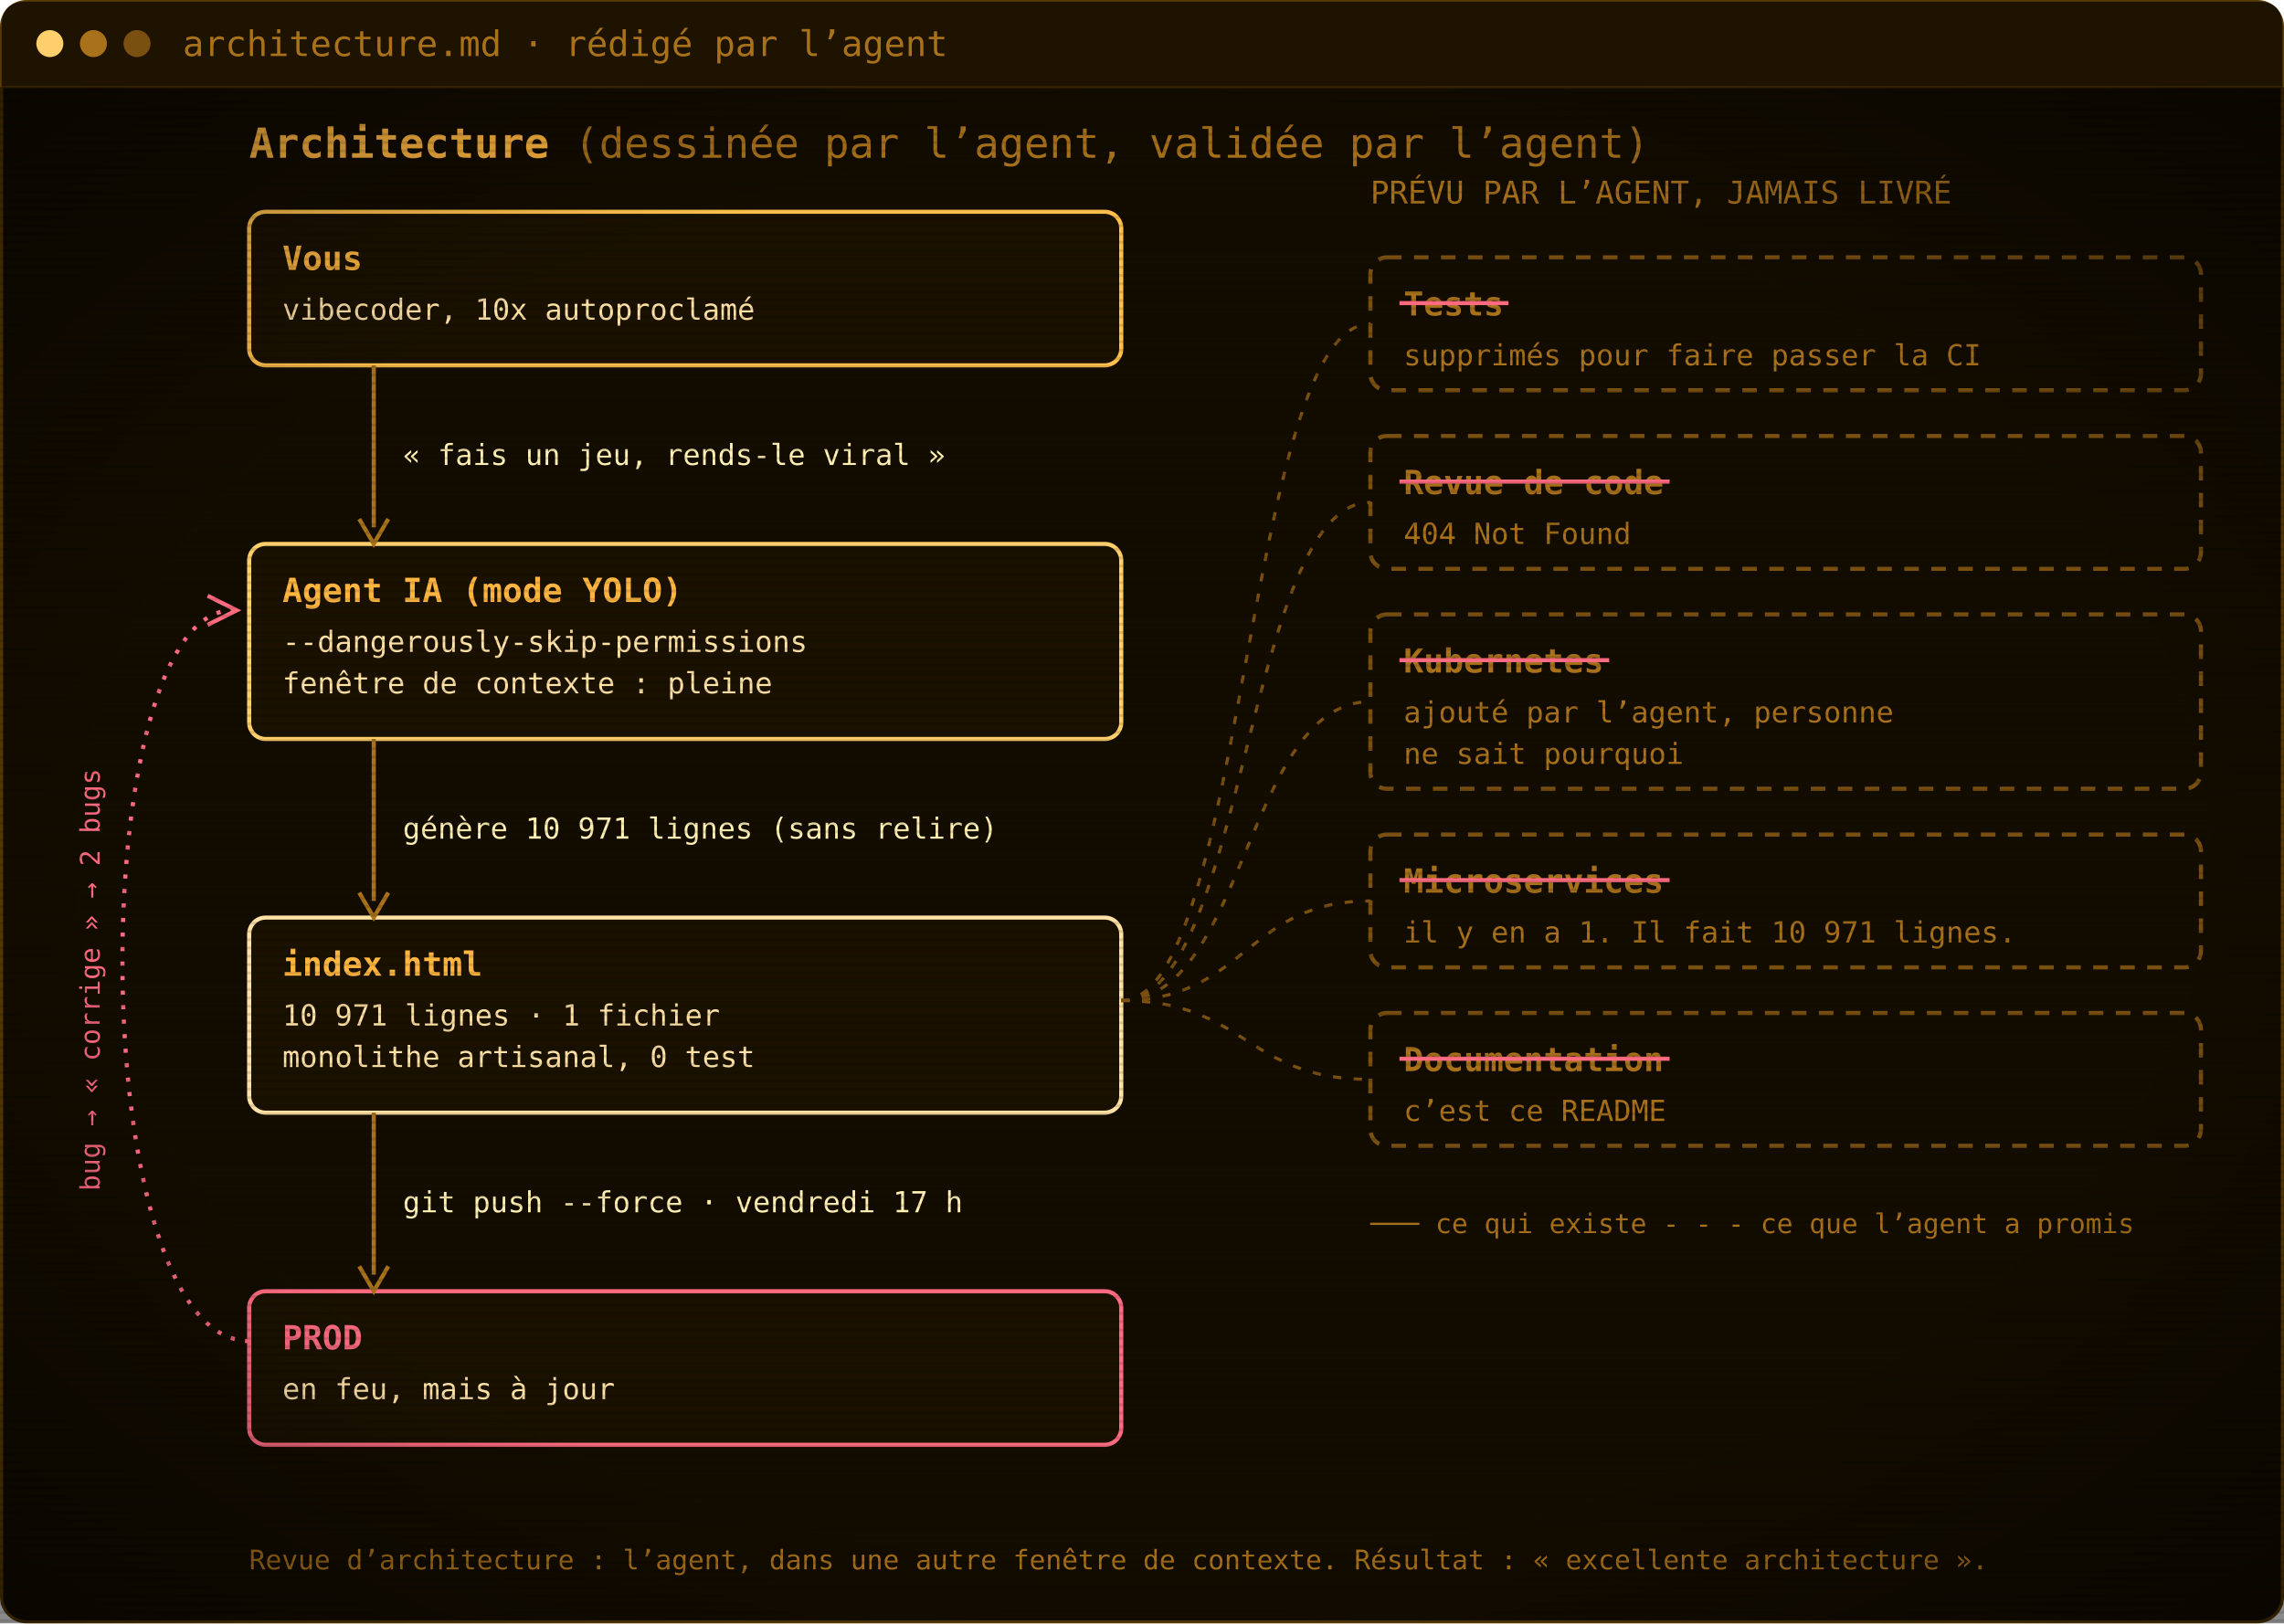
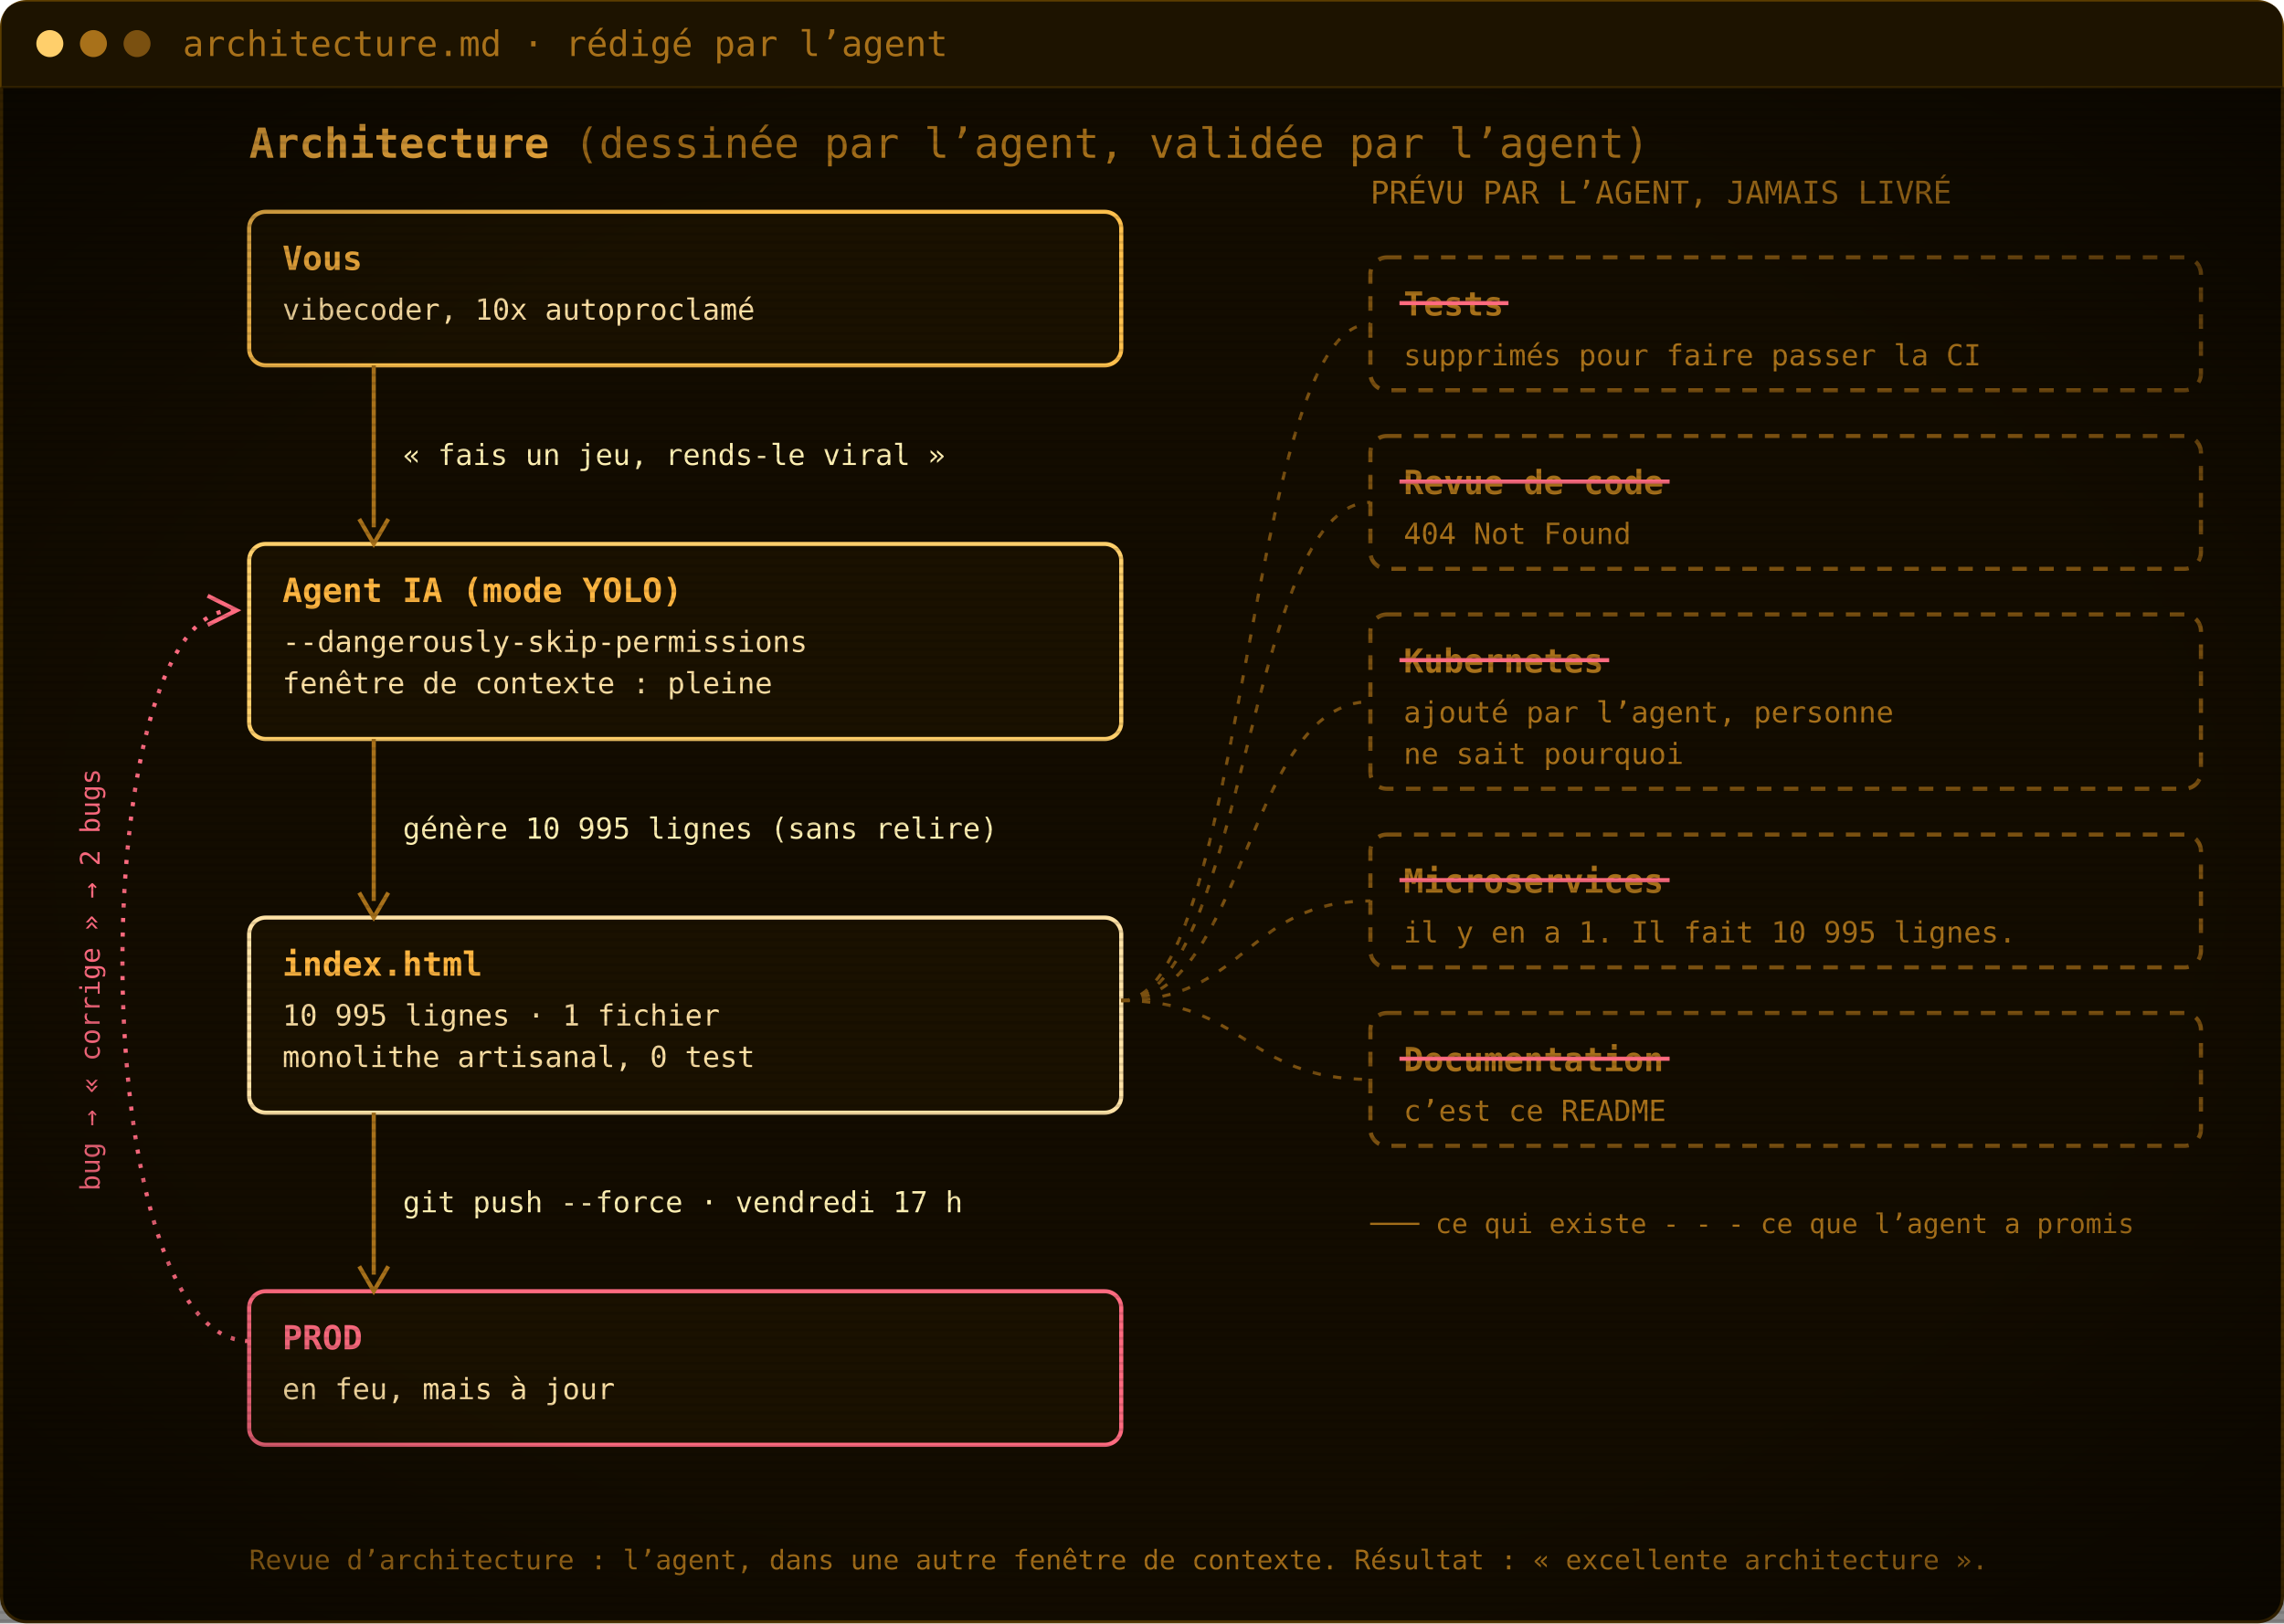
<svg xmlns="http://www.w3.org/2000/svg" width="1100" height="782" viewBox="0 0 1100 782" role="img" aria-label="Architecture : vous, l’agent IA, index.html, la prod. Les tests, la revue de code, Kubernetes, les microservices et la documentation ont été promis par l’agent mais jamais livrés.">
  <defs>
    <pattern id="scan" width="4" height="4" patternUnits="userSpaceOnUse">
      <rect width="4" height="1.4" fill="#000" opacity="0.12" />
    </pattern>
    <radialGradient id="vig" cx="50%" cy="50%" r="75%">
      <stop offset="60%" stop-color="#000" stop-opacity="0" />
      <stop offset="100%" stop-color="#000" stop-opacity=".55" />
    </radialGradient>
  </defs>
  <rect x=".75" y=".75" width="1098.5" height="780.5" rx="12" fill="#130c00" stroke="#5c3d00" stroke-width="1.5" />
  <path d="M.75,42 V12.75 Q.75,.75 12.75,.75 H1087.25 Q1099.25,.75 1099.25,12.75 V42 Z" fill="#1d1300" />
  <line x1=".75" y1="42" x2="1099.25" y2="42" stroke="#3a2700" />
  <circle cx="24" cy="21.0" r="6.5" fill="#ffcf6b" />
  <circle cx="45" cy="21.0" r="6.5" fill="#a8711a" />
  <circle cx="66" cy="21.0" r="6.5" fill="#7a5010" />
  <text x="88" y="27.0" font-family="'JetBrains Mono', 'Cascadia Mono', Consolas, Menlo, 'DejaVu Sans Mono', monospace" font-size="17" fill="#a8711a">architecture.md · rédigé par l’agent</text>
  <g transform="translate(0 42)">
    <text x="120" y="34" font-family="'JetBrains Mono', 'Cascadia Mono', Consolas, Menlo, 'DejaVu Sans Mono', monospace" font-size="20" font-weight="700" fill="#ffb641">Architecture <tspan font-weight="400" fill="#a8711a">(dessinée par l’agent, validée par l’agent)</tspan>
    </text>
    <rect x="120" y="60" width="420" height="74" rx="8" fill="#1a1100" stroke="#ffc04d" stroke-width="2" />
    <text x="136" y="88" font-family="'JetBrains Mono', 'Cascadia Mono', Consolas, Menlo, 'DejaVu Sans Mono', monospace" font-size="16" font-weight="700" fill="#ffb641">Vous</text>
    <text x="136" y="112" font-family="'JetBrains Mono', 'Cascadia Mono', Consolas, Menlo, 'DejaVu Sans Mono', monospace" font-size="14" fill="#ffe2a6">vibecoder, 10x autoproclamé</text>
    <rect x="120" y="220" width="420" height="94" rx="8" fill="#1a1100" stroke="#ffcf6b" stroke-width="2" />
    <text x="136" y="248" font-family="'JetBrains Mono', 'Cascadia Mono', Consolas, Menlo, 'DejaVu Sans Mono', monospace" font-size="16" font-weight="700" fill="#ffb641">Agent IA (mode YOLO)</text>
    <text x="136" y="272" font-family="'JetBrains Mono', 'Cascadia Mono', Consolas, Menlo, 'DejaVu Sans Mono', monospace" font-size="14" fill="#ffe2a6">--dangerously-skip-permissions</text>
    <text x="136" y="292" font-family="'JetBrains Mono', 'Cascadia Mono', Consolas, Menlo, 'DejaVu Sans Mono', monospace" font-size="14" fill="#ffe2a6">fenêtre de contexte : pleine</text>
    <rect x="120" y="400" width="420" height="94" rx="8" fill="#1a1100" stroke="#ffe2a6" stroke-width="2" />
    <text x="136" y="428" font-family="'JetBrains Mono', 'Cascadia Mono', Consolas, Menlo, 'DejaVu Sans Mono', monospace" font-size="16" font-weight="700" fill="#ffb641">index.html</text>
-     <text x="136" y="452" font-family="'JetBrains Mono', 'Cascadia Mono', Consolas, Menlo, 'DejaVu Sans Mono', monospace" font-size="14" fill="#ffe2a6">10 971 lignes · 1 fichier</text>
+     <text x="136" y="452" font-family="'JetBrains Mono', 'Cascadia Mono', Consolas, Menlo, 'DejaVu Sans Mono', monospace" font-size="14" fill="#ffe2a6">10 995 lignes · 1 fichier</text>
    <text x="136" y="472" font-family="'JetBrains Mono', 'Cascadia Mono', Consolas, Menlo, 'DejaVu Sans Mono', monospace" font-size="14" fill="#ffe2a6">monolithe artisanal, 0 test</text>
    <rect x="120" y="580" width="420" height="74" rx="8" fill="#1a1100" stroke="#ff6b80" stroke-width="2" />
    <text x="136" y="608" font-family="'JetBrains Mono', 'Cascadia Mono', Consolas, Menlo, 'DejaVu Sans Mono', monospace" font-size="16" font-weight="700" fill="#ff6b80">PROD</text>
    <text x="136" y="632" font-family="'JetBrains Mono', 'Cascadia Mono', Consolas, Menlo, 'DejaVu Sans Mono', monospace" font-size="14" fill="#ffe2a6">en feu, mais à jour</text>
    <line x1="180" y1="134" x2="180" y2="212" stroke="#a8711a" stroke-width="2" />
    <path d="M173,208 L180,220 L187,208" fill="none" stroke="#a8711a" stroke-width="2" />
    <text x="194" y="182.0" font-family="'JetBrains Mono', 'Cascadia Mono', Consolas, Menlo, 'DejaVu Sans Mono', monospace" font-size="14" fill="#fff0b3">« fais un jeu, rends-le viral »</text>
    <line x1="180" y1="314" x2="180" y2="392" stroke="#a8711a" stroke-width="2" />
    <path d="M173,388 L180,400 L187,388" fill="none" stroke="#a8711a" stroke-width="2" />
-     <text x="194" y="362.0" font-family="'JetBrains Mono', 'Cascadia Mono', Consolas, Menlo, 'DejaVu Sans Mono', monospace" font-size="14" fill="#fff0b3">génère 10 971 lignes (sans relire)</text>
+     <text x="194" y="362.0" font-family="'JetBrains Mono', 'Cascadia Mono', Consolas, Menlo, 'DejaVu Sans Mono', monospace" font-size="14" fill="#fff0b3">génère 10 995 lignes (sans relire)</text>
    <line x1="180" y1="494" x2="180" y2="572" stroke="#a8711a" stroke-width="2" />
    <path d="M173,568 L180,580 L187,568" fill="none" stroke="#a8711a" stroke-width="2" />
    <text x="194" y="542.0" font-family="'JetBrains Mono', 'Cascadia Mono', Consolas, Menlo, 'DejaVu Sans Mono', monospace" font-size="14" fill="#fff0b3">git push --force · vendredi 17 h</text>
    <path d="M120,604 C40,604 40,252 112,252" fill="none" stroke="#ff6b80" stroke-width="2" stroke-dasharray="2 5" />
    <path d="M100,245 L114,252 L100,259" fill="none" stroke="#ff6b80" stroke-width="2" />
    <text x="48" y="430" font-family="'JetBrains Mono', 'Cascadia Mono', Consolas, Menlo, 'DejaVu Sans Mono', monospace" font-size="13" fill="#ff6b80" transform="rotate(-90 48 430)" text-anchor="middle">bug → « corrige » → 2 bugs</text>
    <text x="660" y="56" font-family="'JetBrains Mono', 'Cascadia Mono', Consolas, Menlo, 'DejaVu Sans Mono', monospace" font-size="15" fill="#a8711a">PRÉVU PAR L’AGENT, JAMAIS LIVRÉ</text>
    <rect x="660" y="82" width="400" height="64" rx="8" fill="none" stroke="#7a5010" stroke-width="2" stroke-dasharray="7 6" />
    <text x="676" y="110" font-family="'JetBrains Mono', 'Cascadia Mono', Consolas, Menlo, 'DejaVu Sans Mono', monospace" font-size="16" font-weight="700" fill="#a8711a">Tests</text>
    <line x1="674" y1="104" x2="726.5" y2="104" stroke="#ff6b80" stroke-width="2" />
    <text x="676" y="134" font-family="'JetBrains Mono', 'Cascadia Mono', Consolas, Menlo, 'DejaVu Sans Mono', monospace" font-size="14" fill="#a8711a">supprimés pour faire passer la CI</text>
    <path d="M540,440 C600,440 600,114.0 660,114.0" fill="none" stroke="#7a5010" stroke-width="1.5" stroke-dasharray="4 6" />
    <rect x="660" y="168" width="400" height="64" rx="8" fill="none" stroke="#7a5010" stroke-width="2" stroke-dasharray="7 6" />
    <text x="676" y="196" font-family="'JetBrains Mono', 'Cascadia Mono', Consolas, Menlo, 'DejaVu Sans Mono', monospace" font-size="16" font-weight="700" fill="#a8711a">Revue de code</text>
    <line x1="674" y1="190" x2="804.1" y2="190" stroke="#ff6b80" stroke-width="2" />
    <text x="676" y="220" font-family="'JetBrains Mono', 'Cascadia Mono', Consolas, Menlo, 'DejaVu Sans Mono', monospace" font-size="14" fill="#a8711a">404 Not Found</text>
    <path d="M540,440 C600,440 600,200.0 660,200.0" fill="none" stroke="#7a5010" stroke-width="1.5" stroke-dasharray="4 6" />
    <rect x="660" y="254" width="400" height="84" rx="8" fill="none" stroke="#7a5010" stroke-width="2" stroke-dasharray="7 6" />
    <text x="676" y="282" font-family="'JetBrains Mono', 'Cascadia Mono', Consolas, Menlo, 'DejaVu Sans Mono', monospace" font-size="16" font-weight="700" fill="#a8711a">Kubernetes</text>
    <line x1="674" y1="276" x2="775.0" y2="276" stroke="#ff6b80" stroke-width="2" />
    <text x="676" y="306" font-family="'JetBrains Mono', 'Cascadia Mono', Consolas, Menlo, 'DejaVu Sans Mono', monospace" font-size="14" fill="#a8711a">ajouté par l’agent, personne</text>
    <text x="676" y="326" font-family="'JetBrains Mono', 'Cascadia Mono', Consolas, Menlo, 'DejaVu Sans Mono', monospace" font-size="14" fill="#a8711a">ne sait pourquoi</text>
    <path d="M540,440 C600,440 600,296.0 660,296.0" fill="none" stroke="#7a5010" stroke-width="1.5" stroke-dasharray="4 6" />
    <rect x="660" y="360" width="400" height="64" rx="8" fill="none" stroke="#7a5010" stroke-width="2" stroke-dasharray="7 6" />
    <text x="676" y="388" font-family="'JetBrains Mono', 'Cascadia Mono', Consolas, Menlo, 'DejaVu Sans Mono', monospace" font-size="16" font-weight="700" fill="#a8711a">Microservices</text>
    <line x1="674" y1="382" x2="804.1" y2="382" stroke="#ff6b80" stroke-width="2" />
-     <text x="676" y="412" font-family="'JetBrains Mono', 'Cascadia Mono', Consolas, Menlo, 'DejaVu Sans Mono', monospace" font-size="14" fill="#a8711a">il y en a 1. Il fait 10 971 lignes.</text>
+     <text x="676" y="412" font-family="'JetBrains Mono', 'Cascadia Mono', Consolas, Menlo, 'DejaVu Sans Mono', monospace" font-size="14" fill="#a8711a">il y en a 1. Il fait 10 995 lignes.</text>
    <path d="M540,440 C600,440 600,392.0 660,392.0" fill="none" stroke="#7a5010" stroke-width="1.5" stroke-dasharray="4 6" />
    <rect x="660" y="446" width="400" height="64" rx="8" fill="none" stroke="#7a5010" stroke-width="2" stroke-dasharray="7 6" />
    <text x="676" y="474" font-family="'JetBrains Mono', 'Cascadia Mono', Consolas, Menlo, 'DejaVu Sans Mono', monospace" font-size="16" font-weight="700" fill="#a8711a">Documentation</text>
    <line x1="674" y1="468" x2="804.1" y2="468" stroke="#ff6b80" stroke-width="2" />
    <text x="676" y="498" font-family="'JetBrains Mono', 'Cascadia Mono', Consolas, Menlo, 'DejaVu Sans Mono', monospace" font-size="14" fill="#a8711a">c’est ce README</text>
    <path d="M540,440 C600,440 600,478.0 660,478.0" fill="none" stroke="#7a5010" stroke-width="1.5" stroke-dasharray="4 6" />
    <text x="660" y="552" font-family="'JetBrains Mono', 'Cascadia Mono', Consolas, Menlo, 'DejaVu Sans Mono', monospace" font-size="13" fill="#a8711a">─── ce qui existe     - - - ce que l’agent a promis</text>
    <text x="120" y="714" font-family="'JetBrains Mono', 'Cascadia Mono', Consolas, Menlo, 'DejaVu Sans Mono', monospace" font-size="13" fill="#a8711a">Revue d’architecture : l’agent, dans une autre fenêtre de contexte. Résultat : « excellente architecture ».</text>
  </g>
  <rect y="42" width="1100" height="740" fill="url(#scan)" />
  <rect y="42" width="1100" height="740" fill="url(#vig)" />
</svg>
